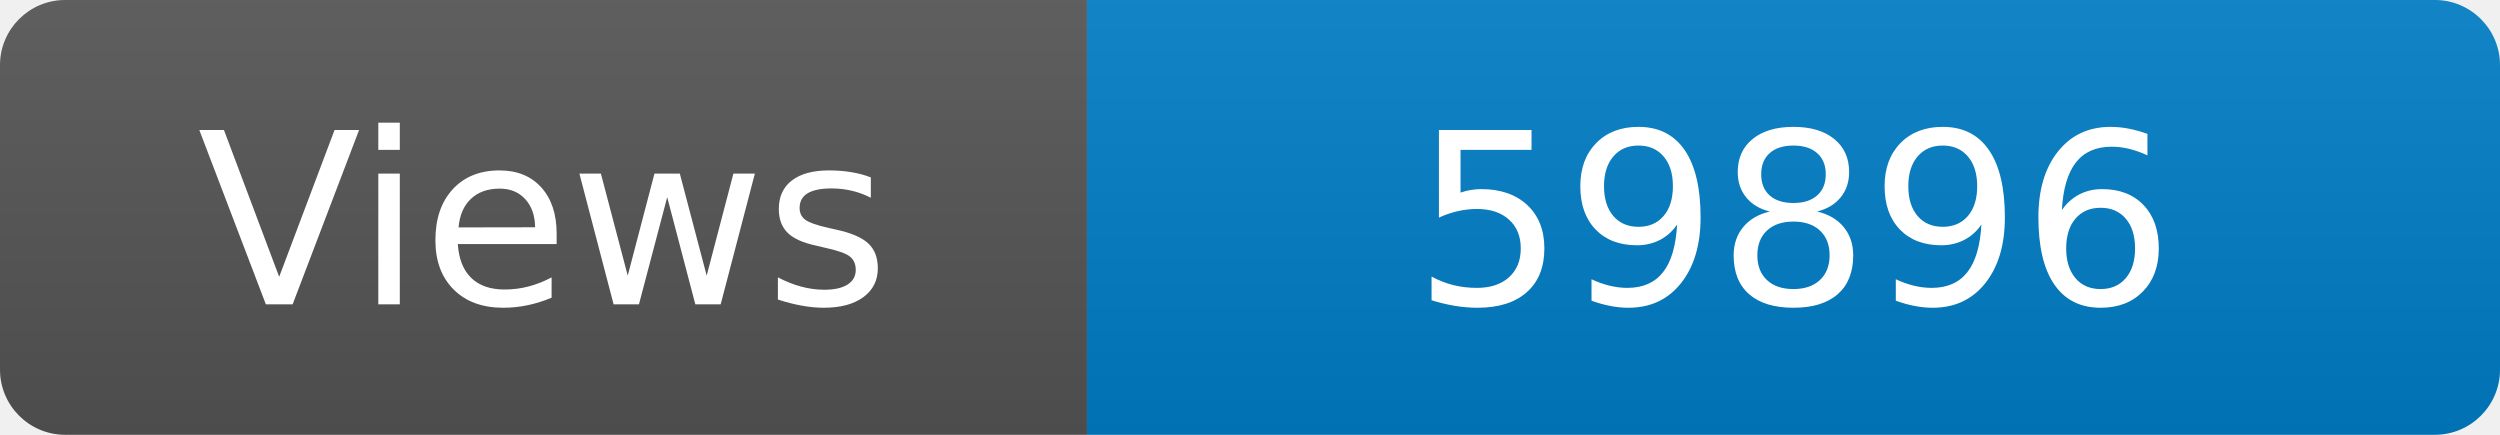
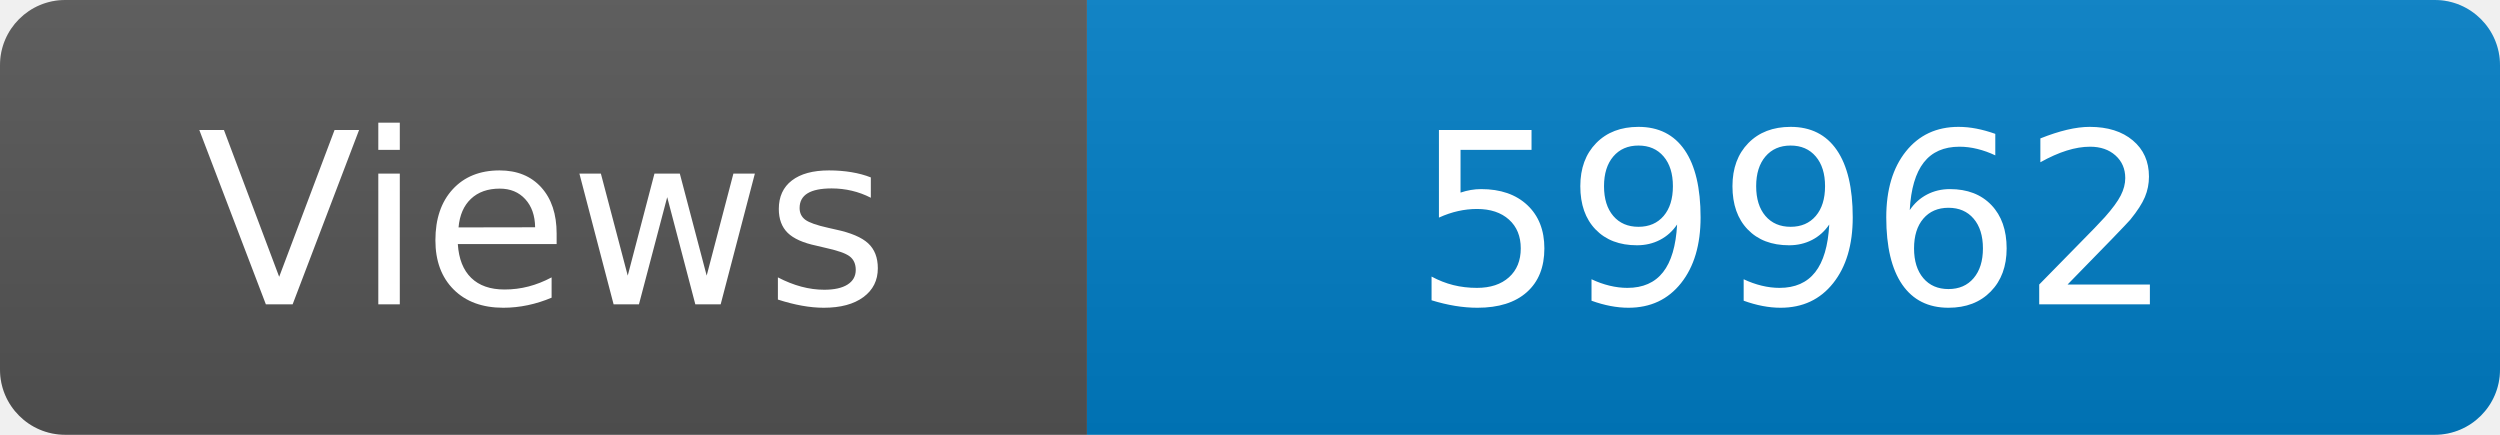
<svg xmlns="http://www.w3.org/2000/svg" width="115" height="20" role="img" aria-label="Maintained?: yes">
  <linearGradient id="s" x2="0" y2="100%">
    <stop offset="0" stop-color="#bbb" stop-opacity=".1" />
    <stop offset="1" stop-opacity=".1" />
  </linearGradient>
  <clipPath id="r">
    <rect width="115" height="20" rx="3" fill="#fff" />
  </clipPath>
  <g clip-path="url(#r)">
    <rect width="50" height="20" fill="#555" />
    <rect x="50" width="160" height="20" fill="#007ec6" />
    <rect width="115" height="20" fill="url(#s)" />
  </g>
  <g fill="#fff" text-anchor="middle" font-family="Verdana,Geneva,DejaVu Sans,sans-serif" font-size="110">
    <text x="250" y="140" transform="scale(.1)" fill="#fff">Views</text>
-     <text x="825" y="140" transform="scale(.1)" fill="#fff">59896</text>
+     <text x="825" y="140" transform="scale(.1)" fill="#fff">59962</text>
  </g>
</svg>
